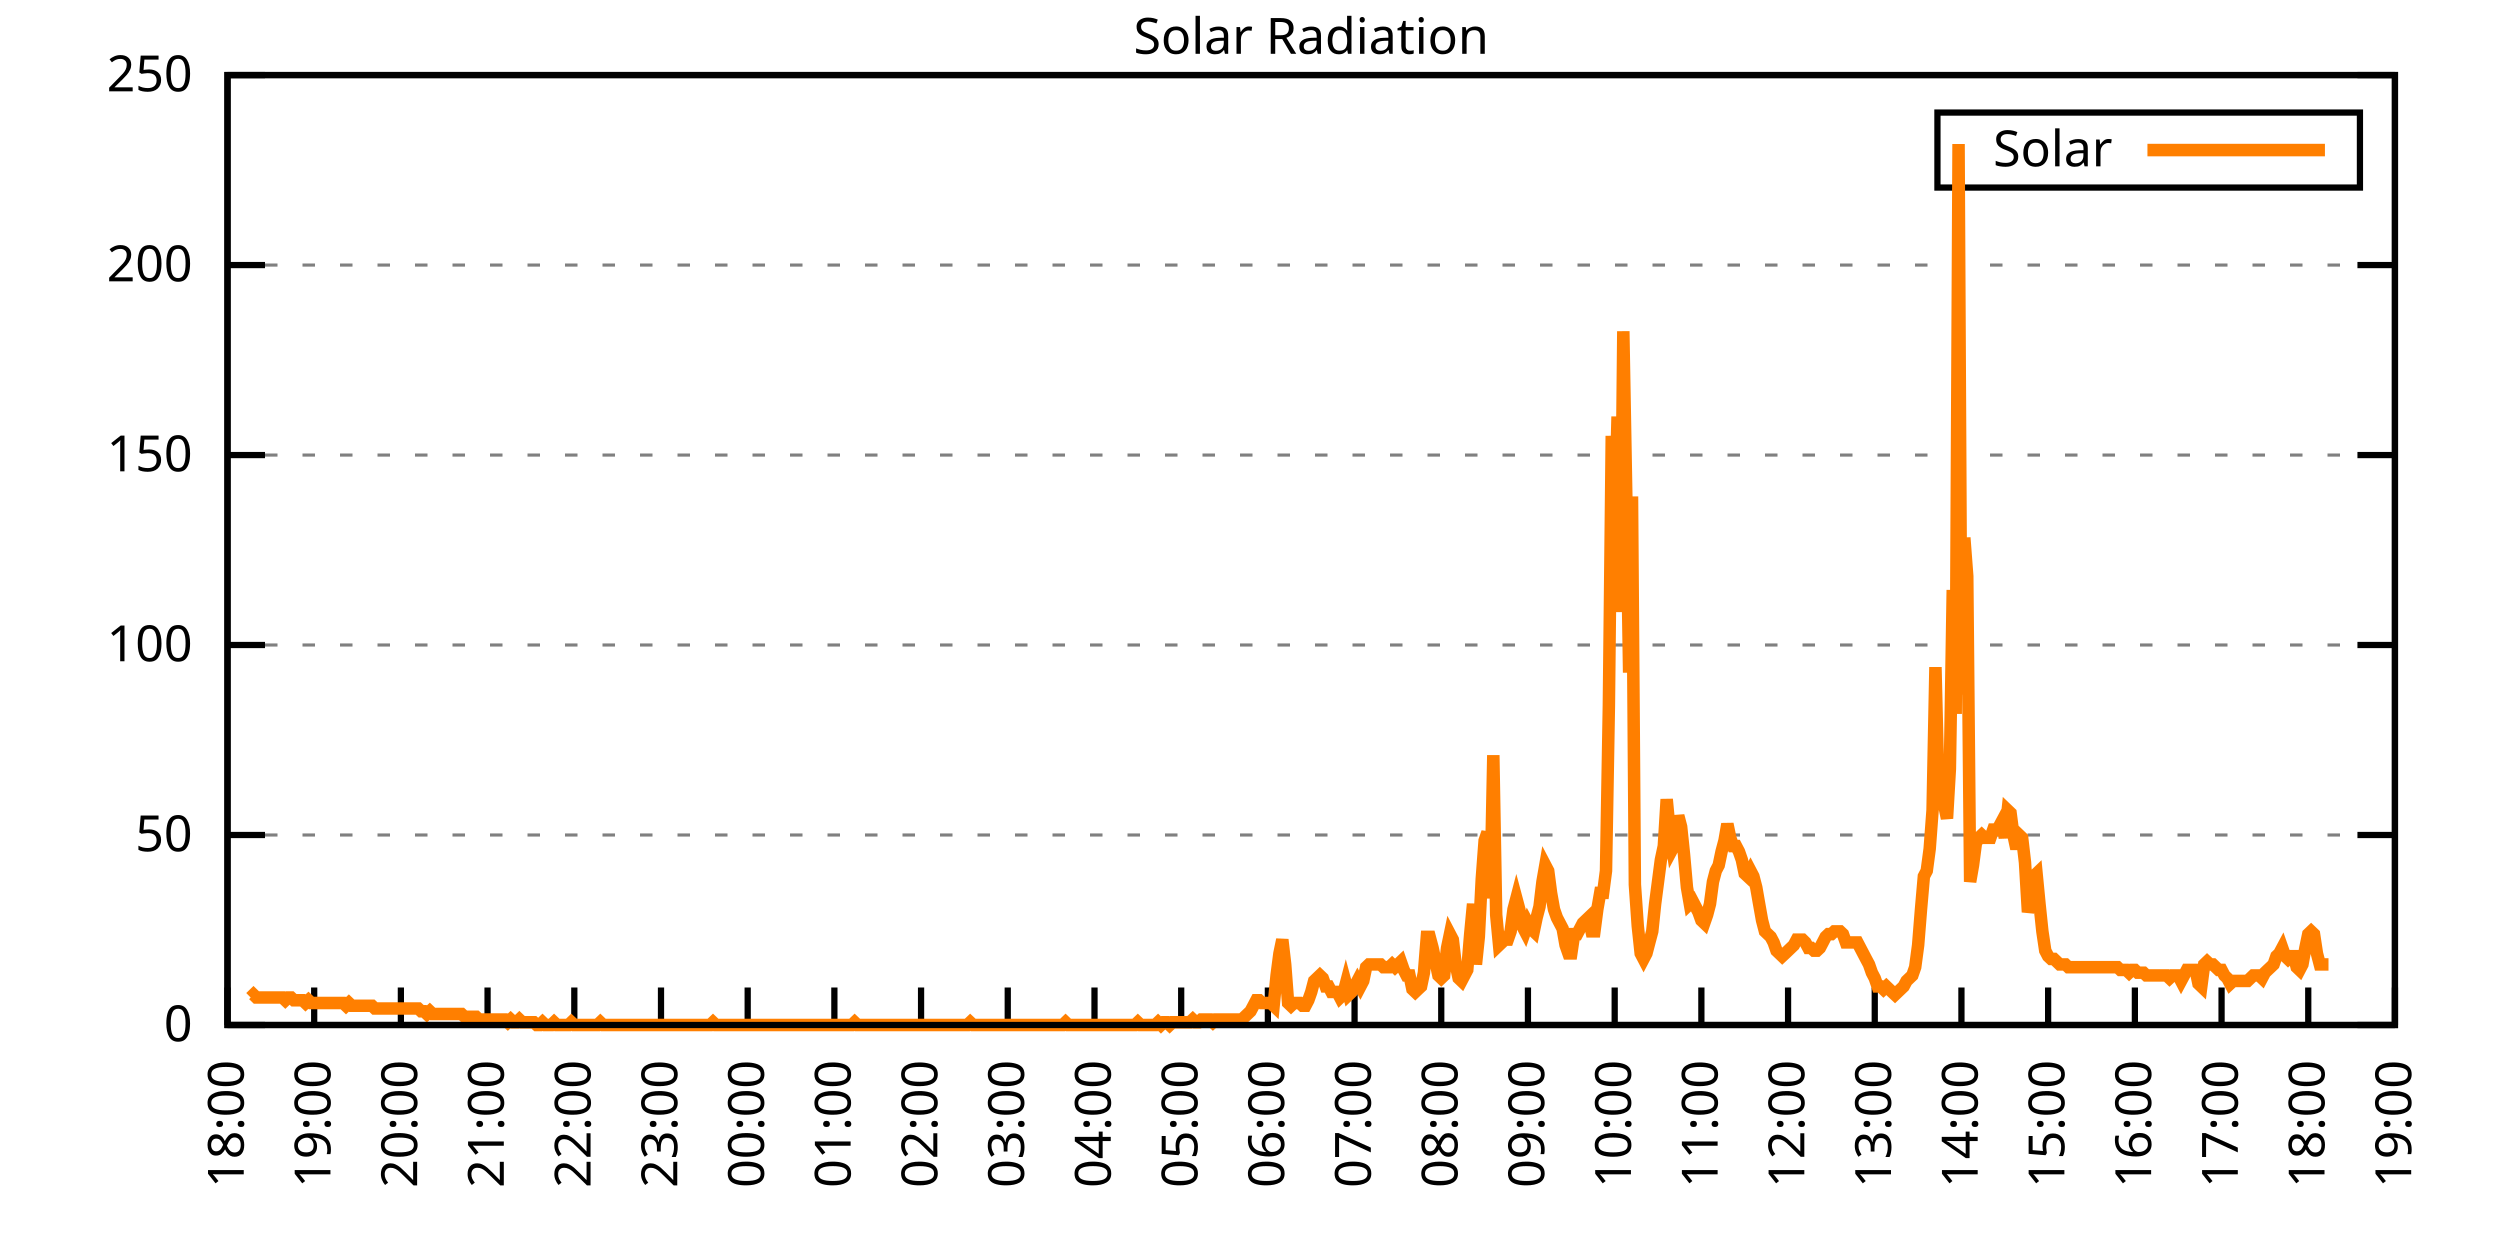
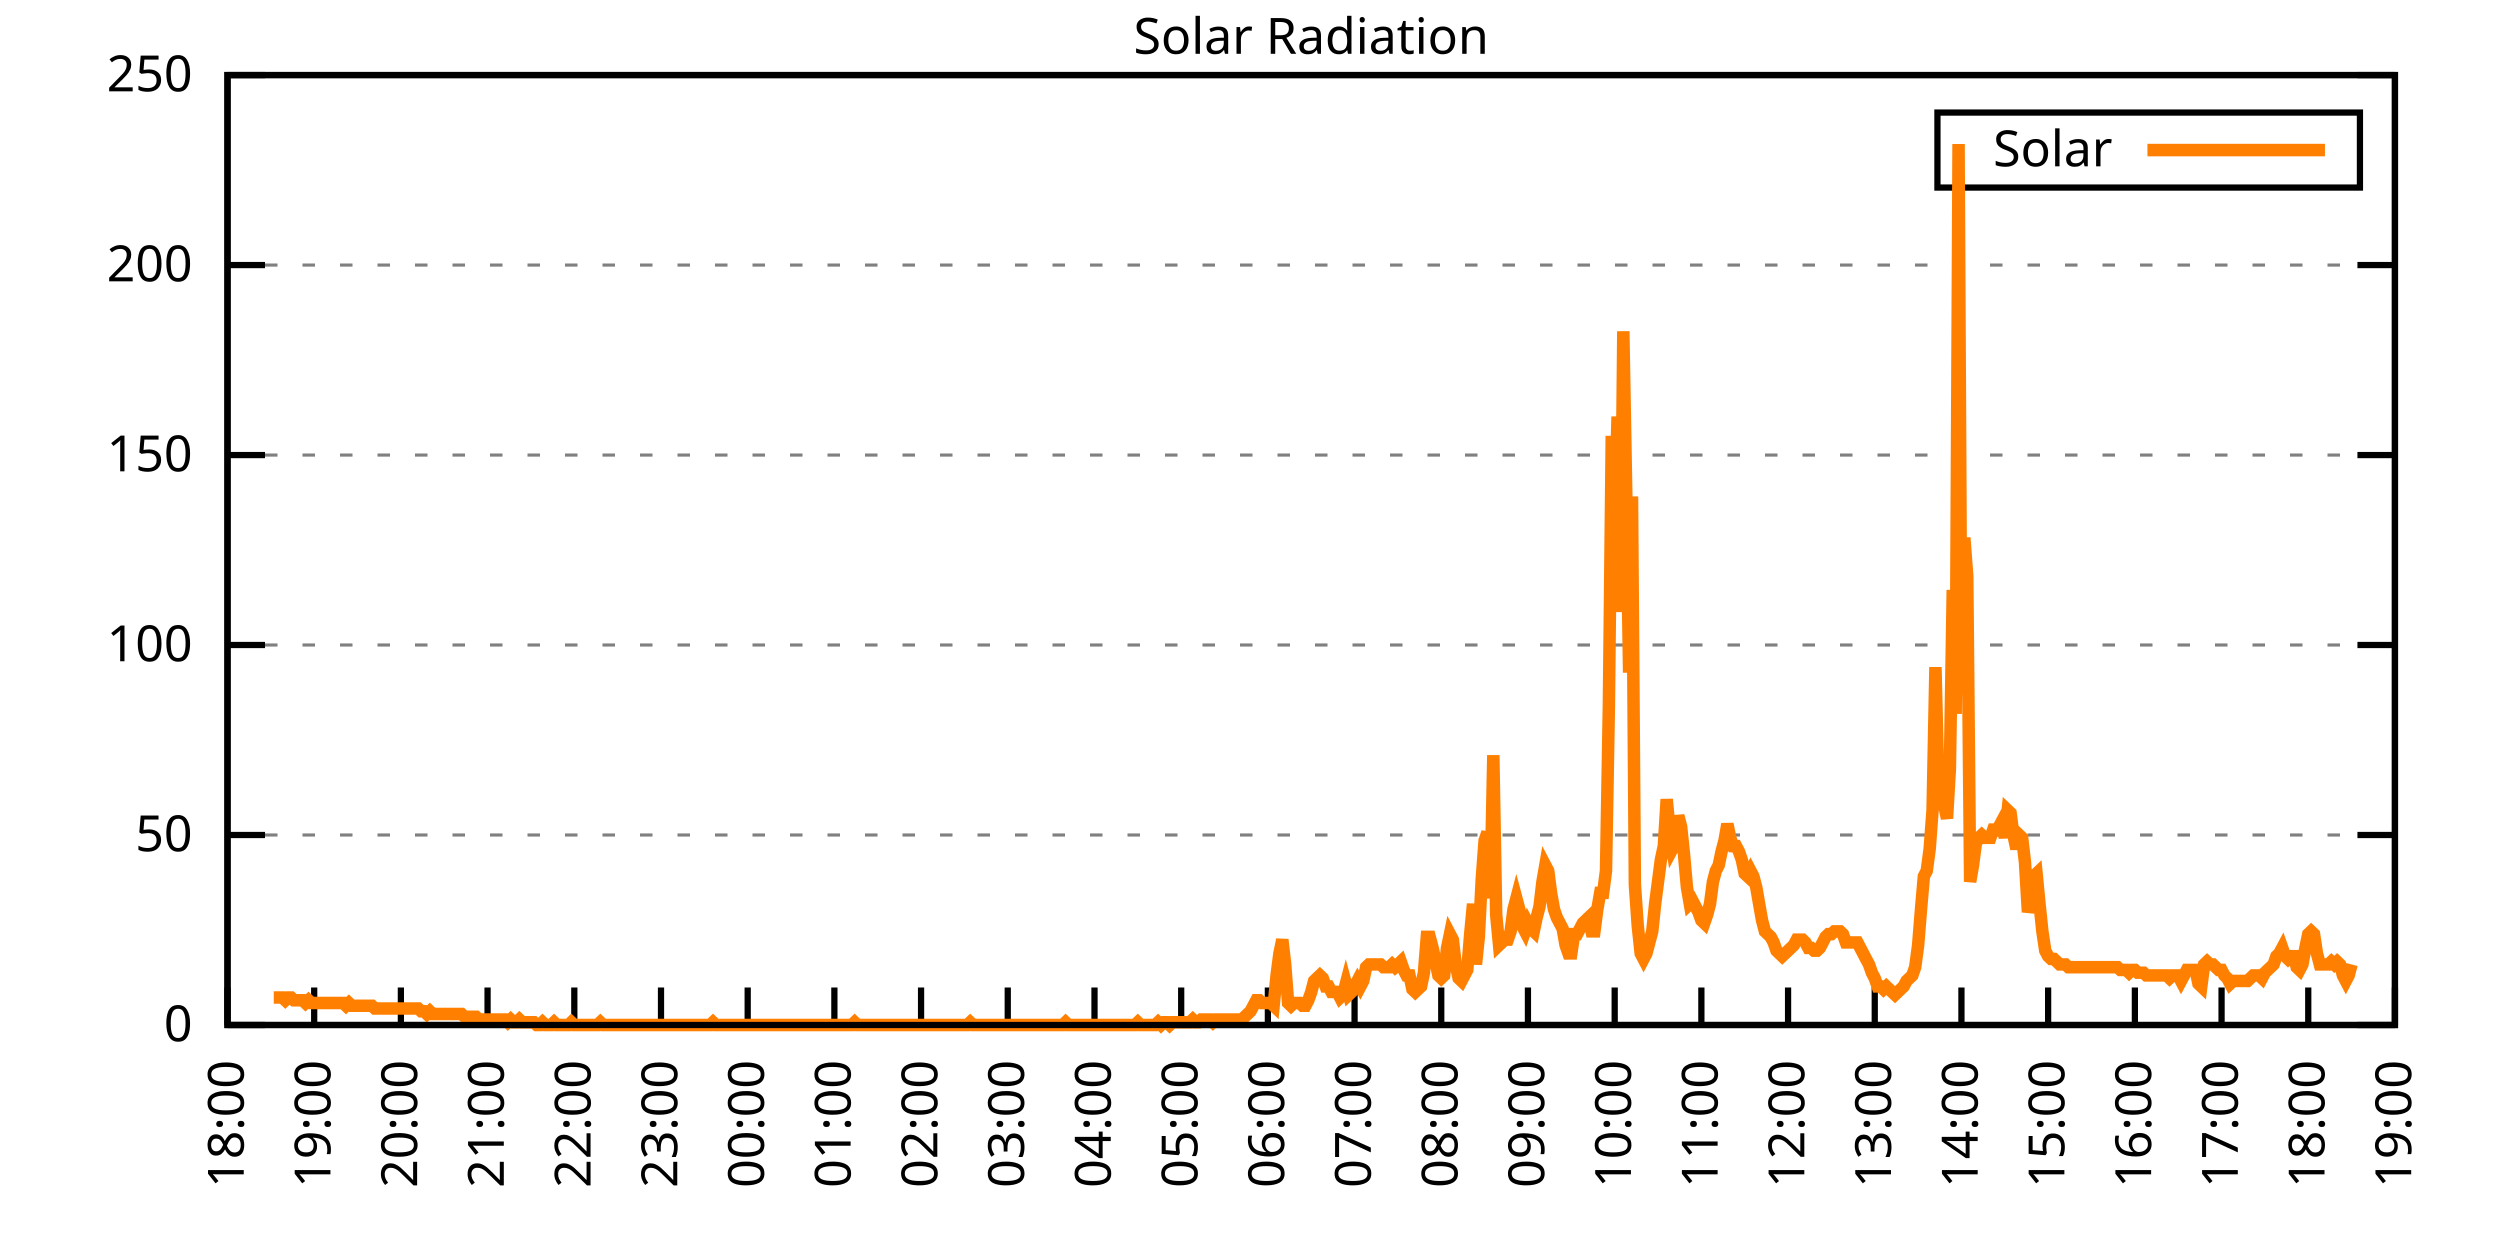
<svg xmlns="http://www.w3.org/2000/svg" xmlns:xlink="http://www.w3.org/1999/xlink" width="400" height="200" viewBox="0 0 400 200">
  <g id="gnuplot_canvas">
    <rect x="0" y="0" width="400" height="200" fill="none" />
    <defs>
      <circle id="gpDot" r="0.5" stroke-width="0.5" stroke="currentColor" />
      <path id="gpPt0" stroke-width="0.333" stroke="currentColor" d="M-1,0 h2 M0,-1 v2" />
      <path id="gpPt1" stroke-width="0.333" stroke="currentColor" d="M-1,-1 L1,1 M1,-1 L-1,1" />
      <path id="gpPt2" stroke-width="0.333" stroke="currentColor" d="M-1,0 L1,0 M0,-1 L0,1 M-1,-1 L1,1 M-1,1 L1,-1" />
      <rect id="gpPt3" stroke-width="0.333" stroke="currentColor" x="-1" y="-1" width="2" height="2" />
      <rect id="gpPt4" stroke-width="0.333" stroke="currentColor" fill="currentColor" x="-1" y="-1" width="2" height="2" />
      <circle id="gpPt5" stroke-width="0.333" stroke="currentColor" cx="0" cy="0" r="1" />
      <use xlink:href="#gpPt5" id="gpPt6" fill="currentColor" stroke="none" />
      <path id="gpPt7" stroke-width="0.333" stroke="currentColor" d="M0,-1.33 L-1.33,0.67 L1.33,0.67 z" />
      <use xlink:href="#gpPt7" id="gpPt8" fill="currentColor" stroke="none" />
      <use xlink:href="#gpPt7" id="gpPt9" stroke="currentColor" transform="rotate(180)" />
      <use xlink:href="#gpPt9" id="gpPt10" fill="currentColor" stroke="none" />
      <use xlink:href="#gpPt3" id="gpPt11" stroke="currentColor" transform="rotate(45)" />
      <use xlink:href="#gpPt11" id="gpPt12" fill="currentColor" stroke="none" />
      <path id="gpPt13" stroke-width="0.333" stroke="currentColor" d="M0,1.330 L1.265,0.411 L0.782,-1.067 L-0.782,-1.076 L-1.265,0.411 z" />
      <use xlink:href="#gpPt13" id="gpPt14" fill="currentColor" stroke="none" />
      <filter id="textbox" filterUnits="objectBoundingBox" x="0" y="0" height="1" width="1">
        <feFlood flood-color="white" flood-opacity="1" result="bgnd" />
        <feComposite in="SourceGraphic" in2="bgnd" operator="atop" />
      </filter>
      <filter id="greybox" filterUnits="objectBoundingBox" x="0" y="0" height="1" width="1">
        <feFlood flood-color="lightgrey" flood-opacity="1" result="grey" />
        <feComposite in="SourceGraphic" in2="grey" operator="atop" />
      </filter>
    </defs>
    <g fill="none" color="white" stroke="currentColor" stroke-width="1.00" stroke-linecap="butt" stroke-linejoin="miter">
</g>
    <g fill="none" color="black" stroke="currentColor" stroke-width="1.00" stroke-linecap="butt" stroke-linejoin="miter">
      <g stroke="none" shape-rendering="crispEdges">
        <polygon fill="rgb(255, 255, 255)" points="36.40,164.00 383.18,164.00 383.18,12.02 36.40,12.02 " />
      </g>
    </g>
    <g fill="none" color="black" stroke="currentColor" stroke-width="1.00" stroke-linecap="butt" stroke-linejoin="miter">
</g>
    <g fill="none" color="black" stroke="black" stroke-width="0.50" stroke-linecap="butt" stroke-linejoin="miter">
</g>
    <g fill="none" color="gray" stroke="currentColor" stroke-width="0.50" stroke-linecap="butt" stroke-linejoin="miter">
      <path stroke="gray" stroke-dasharray="2,4" class="gridline" d="M36.40,164.00 L383.19,164.00  " />
    </g>
    <g fill="none" color="gray" stroke="gray" stroke-width="1.00" stroke-linecap="butt" stroke-linejoin="miter">
</g>
    <g fill="none" color="black" stroke="currentColor" stroke-width="1.00" stroke-linecap="butt" stroke-linejoin="miter">
      <path stroke="black" d="M36.40,164.00 L42.40,164.00 M383.19,164.00 L377.19,164.00  " />
      <g transform="translate(30.80,166.60)" stroke="none" fill="black" font-family="Sans" font-size="8.00" text-anchor="end">
        <text>
          <tspan font-family="Sans"> 0</tspan>
        </text>
      </g>
    </g>
    <g fill="none" color="black" stroke="currentColor" stroke-width="1.00" stroke-linecap="butt" stroke-linejoin="miter">
</g>
    <g fill="none" color="black" stroke="black" stroke-width="0.50" stroke-linecap="butt" stroke-linejoin="miter">
</g>
    <g fill="none" color="gray" stroke="currentColor" stroke-width="0.50" stroke-linecap="butt" stroke-linejoin="miter">
      <path stroke="gray" stroke-dasharray="2,4" class="gridline" d="M36.40,133.60 L383.19,133.60  " />
    </g>
    <g fill="none" color="gray" stroke="gray" stroke-width="1.00" stroke-linecap="butt" stroke-linejoin="miter">
</g>
    <g fill="none" color="black" stroke="currentColor" stroke-width="1.00" stroke-linecap="butt" stroke-linejoin="miter">
      <path stroke="black" d="M36.40,133.60 L42.40,133.60 M383.19,133.60 L377.19,133.60  " />
      <g transform="translate(30.80,136.20)" stroke="none" fill="black" font-family="Sans" font-size="8.00" text-anchor="end">
        <text>
          <tspan font-family="Sans"> 50</tspan>
        </text>
      </g>
    </g>
    <g fill="none" color="black" stroke="currentColor" stroke-width="1.00" stroke-linecap="butt" stroke-linejoin="miter">
</g>
    <g fill="none" color="black" stroke="black" stroke-width="0.50" stroke-linecap="butt" stroke-linejoin="miter">
</g>
    <g fill="none" color="gray" stroke="currentColor" stroke-width="0.50" stroke-linecap="butt" stroke-linejoin="miter">
      <path stroke="gray" stroke-dasharray="2,4" class="gridline" d="M36.40,103.20 L383.19,103.20  " />
    </g>
    <g fill="none" color="gray" stroke="gray" stroke-width="1.00" stroke-linecap="butt" stroke-linejoin="miter">
</g>
    <g fill="none" color="black" stroke="currentColor" stroke-width="1.00" stroke-linecap="butt" stroke-linejoin="miter">
      <path stroke="black" d="M36.40,103.20 L42.40,103.20 M383.19,103.20 L377.19,103.20  " />
      <g transform="translate(30.80,105.80)" stroke="none" fill="black" font-family="Sans" font-size="8.00" text-anchor="end">
        <text>
          <tspan font-family="Sans"> 100</tspan>
        </text>
      </g>
    </g>
    <g fill="none" color="black" stroke="currentColor" stroke-width="1.00" stroke-linecap="butt" stroke-linejoin="miter">
</g>
    <g fill="none" color="black" stroke="black" stroke-width="0.50" stroke-linecap="butt" stroke-linejoin="miter">
</g>
    <g fill="none" color="gray" stroke="currentColor" stroke-width="0.50" stroke-linecap="butt" stroke-linejoin="miter">
      <path stroke="gray" stroke-dasharray="2,4" class="gridline" d="M36.40,72.81 L383.19,72.81  " />
    </g>
    <g fill="none" color="gray" stroke="gray" stroke-width="1.00" stroke-linecap="butt" stroke-linejoin="miter">
</g>
    <g fill="none" color="black" stroke="currentColor" stroke-width="1.00" stroke-linecap="butt" stroke-linejoin="miter">
      <path stroke="black" d="M36.40,72.81 L42.40,72.81 M383.19,72.81 L377.19,72.81  " />
      <g transform="translate(30.80,75.41)" stroke="none" fill="black" font-family="Sans" font-size="8.00" text-anchor="end">
        <text>
          <tspan font-family="Sans"> 150</tspan>
        </text>
      </g>
    </g>
    <g fill="none" color="black" stroke="currentColor" stroke-width="1.00" stroke-linecap="butt" stroke-linejoin="miter">
</g>
    <g fill="none" color="black" stroke="black" stroke-width="0.50" stroke-linecap="butt" stroke-linejoin="miter">
</g>
    <g fill="none" color="gray" stroke="currentColor" stroke-width="0.50" stroke-linecap="butt" stroke-linejoin="miter">
      <path stroke="gray" stroke-dasharray="2,4" class="gridline" d="M36.40,42.41 L383.19,42.41  " />
    </g>
    <g fill="none" color="gray" stroke="gray" stroke-width="1.00" stroke-linecap="butt" stroke-linejoin="miter">
</g>
    <g fill="none" color="black" stroke="currentColor" stroke-width="1.00" stroke-linecap="butt" stroke-linejoin="miter">
      <path stroke="black" d="M36.40,42.41 L42.40,42.41 M383.19,42.41 L377.19,42.41  " />
      <g transform="translate(30.80,45.01)" stroke="none" fill="black" font-family="Sans" font-size="8.00" text-anchor="end">
        <text>
          <tspan font-family="Sans"> 200</tspan>
        </text>
      </g>
    </g>
    <g fill="none" color="black" stroke="currentColor" stroke-width="1.00" stroke-linecap="butt" stroke-linejoin="miter">
</g>
    <g fill="none" color="black" stroke="black" stroke-width="0.50" stroke-linecap="butt" stroke-linejoin="miter">
</g>
    <g fill="none" color="gray" stroke="currentColor" stroke-width="0.50" stroke-linecap="butt" stroke-linejoin="miter">
      <path stroke="gray" stroke-dasharray="2,4" class="gridline" d="M36.40,12.01 L383.19,12.01  " />
    </g>
    <g fill="none" color="gray" stroke="gray" stroke-width="1.00" stroke-linecap="butt" stroke-linejoin="miter">
</g>
    <g fill="none" color="black" stroke="currentColor" stroke-width="1.00" stroke-linecap="butt" stroke-linejoin="miter">
      <path stroke="black" d="M36.40,12.01 L42.40,12.01 M383.19,12.01 L377.19,12.01  " />
      <g transform="translate(30.80,14.61)" stroke="none" fill="black" font-family="Sans" font-size="8.00" text-anchor="end">
        <text>
          <tspan font-family="Sans"> 250</tspan>
        </text>
      </g>
    </g>
    <g fill="none" color="black" stroke="currentColor" stroke-width="1.00" stroke-linecap="butt" stroke-linejoin="miter">
      <path stroke="black" d="M36.40,164.00 L36.40,158.00  " />
      <g transform="translate(39.00,169.60) rotate(270.00)" stroke="none" fill="black" font-family="Sans" font-size="8.00" text-anchor="end">
        <text>
          <tspan font-family="Sans">18:00</tspan>
        </text>
      </g>
    </g>
    <g fill="none" color="black" stroke="currentColor" stroke-width="1.00" stroke-linecap="butt" stroke-linejoin="miter">
      <path stroke="black" d="M50.27,164.00 L50.27,158.00  " />
      <g transform="translate(52.87,169.60) rotate(270.00)" stroke="none" fill="black" font-family="Sans" font-size="8.00" text-anchor="end">
        <text>
          <tspan font-family="Sans">19:00</tspan>
        </text>
      </g>
    </g>
    <g fill="none" color="black" stroke="currentColor" stroke-width="1.00" stroke-linecap="butt" stroke-linejoin="miter">
      <path stroke="black" d="M64.14,164.00 L64.14,158.00  " />
      <g transform="translate(66.74,169.60) rotate(270.00)" stroke="none" fill="black" font-family="Sans" font-size="8.00" text-anchor="end">
        <text>
          <tspan font-family="Sans">20:00</tspan>
        </text>
      </g>
    </g>
    <g fill="none" color="black" stroke="currentColor" stroke-width="1.00" stroke-linecap="butt" stroke-linejoin="miter">
      <path stroke="black" d="M78.01,164.00 L78.01,158.00  " />
      <g transform="translate(80.61,169.60) rotate(270.00)" stroke="none" fill="black" font-family="Sans" font-size="8.00" text-anchor="end">
        <text>
          <tspan font-family="Sans">21:00</tspan>
        </text>
      </g>
    </g>
    <g fill="none" color="black" stroke="currentColor" stroke-width="1.00" stroke-linecap="butt" stroke-linejoin="miter">
      <path stroke="black" d="M91.89,164.00 L91.89,158.00  " />
      <g transform="translate(94.49,169.60) rotate(270.00)" stroke="none" fill="black" font-family="Sans" font-size="8.00" text-anchor="end">
        <text>
          <tspan font-family="Sans">22:00</tspan>
        </text>
      </g>
    </g>
    <g fill="none" color="black" stroke="currentColor" stroke-width="1.00" stroke-linecap="butt" stroke-linejoin="miter">
      <path stroke="black" d="M105.76,164.00 L105.76,158.00  " />
      <g transform="translate(108.36,169.60) rotate(270.00)" stroke="none" fill="black" font-family="Sans" font-size="8.00" text-anchor="end">
        <text>
          <tspan font-family="Sans">23:00</tspan>
        </text>
      </g>
    </g>
    <g fill="none" color="black" stroke="currentColor" stroke-width="1.00" stroke-linecap="butt" stroke-linejoin="miter">
      <path stroke="black" d="M119.63,164.00 L119.63,158.00  " />
      <g transform="translate(122.23,169.60) rotate(270.00)" stroke="none" fill="black" font-family="Sans" font-size="8.00" text-anchor="end">
        <text>
          <tspan font-family="Sans">00:00</tspan>
        </text>
      </g>
    </g>
    <g fill="none" color="black" stroke="currentColor" stroke-width="1.00" stroke-linecap="butt" stroke-linejoin="miter">
      <path stroke="black" d="M133.50,164.00 L133.50,158.00  " />
      <g transform="translate(136.10,169.60) rotate(270.00)" stroke="none" fill="black" font-family="Sans" font-size="8.00" text-anchor="end">
        <text>
          <tspan font-family="Sans">01:00</tspan>
        </text>
      </g>
    </g>
    <g fill="none" color="black" stroke="currentColor" stroke-width="1.00" stroke-linecap="butt" stroke-linejoin="miter">
      <path stroke="black" d="M147.37,164.00 L147.37,158.00  " />
      <g transform="translate(149.97,169.60) rotate(270.00)" stroke="none" fill="black" font-family="Sans" font-size="8.00" text-anchor="end">
        <text>
          <tspan font-family="Sans">02:00</tspan>
        </text>
      </g>
    </g>
    <g fill="none" color="black" stroke="currentColor" stroke-width="1.00" stroke-linecap="butt" stroke-linejoin="miter">
      <path stroke="black" d="M161.24,164.00 L161.24,158.00  " />
      <g transform="translate(163.84,169.60) rotate(270.00)" stroke="none" fill="black" font-family="Sans" font-size="8.00" text-anchor="end">
        <text>
          <tspan font-family="Sans">03:00</tspan>
        </text>
      </g>
    </g>
    <g fill="none" color="black" stroke="currentColor" stroke-width="1.00" stroke-linecap="butt" stroke-linejoin="miter">
      <path stroke="black" d="M175.12,164.00 L175.12,158.00  " />
      <g transform="translate(177.72,169.60) rotate(270.00)" stroke="none" fill="black" font-family="Sans" font-size="8.00" text-anchor="end">
        <text>
          <tspan font-family="Sans">04:00</tspan>
        </text>
      </g>
    </g>
    <g fill="none" color="black" stroke="currentColor" stroke-width="1.00" stroke-linecap="butt" stroke-linejoin="miter">
      <path stroke="black" d="M188.99,164.00 L188.99,158.00  " />
      <g transform="translate(191.59,169.60) rotate(270.00)" stroke="none" fill="black" font-family="Sans" font-size="8.00" text-anchor="end">
        <text>
          <tspan font-family="Sans">05:00</tspan>
        </text>
      </g>
    </g>
    <g fill="none" color="black" stroke="currentColor" stroke-width="1.00" stroke-linecap="butt" stroke-linejoin="miter">
      <path stroke="black" d="M202.86,164.00 L202.86,158.00  " />
      <g transform="translate(205.46,169.60) rotate(270.00)" stroke="none" fill="black" font-family="Sans" font-size="8.00" text-anchor="end">
        <text>
          <tspan font-family="Sans">06:00</tspan>
        </text>
      </g>
    </g>
    <g fill="none" color="black" stroke="currentColor" stroke-width="1.00" stroke-linecap="butt" stroke-linejoin="miter">
      <path stroke="black" d="M216.73,164.00 L216.73,158.00  " />
      <g transform="translate(219.33,169.60) rotate(270.00)" stroke="none" fill="black" font-family="Sans" font-size="8.00" text-anchor="end">
        <text>
          <tspan font-family="Sans">07:00</tspan>
        </text>
      </g>
    </g>
    <g fill="none" color="black" stroke="currentColor" stroke-width="1.00" stroke-linecap="butt" stroke-linejoin="miter">
      <path stroke="black" d="M230.60,164.00 L230.60,158.00  " />
      <g transform="translate(233.20,169.60) rotate(270.00)" stroke="none" fill="black" font-family="Sans" font-size="8.00" text-anchor="end">
        <text>
          <tspan font-family="Sans">08:00</tspan>
        </text>
      </g>
    </g>
    <g fill="none" color="black" stroke="currentColor" stroke-width="1.00" stroke-linecap="butt" stroke-linejoin="miter">
      <path stroke="black" d="M244.47,164.00 L244.47,158.00  " />
      <g transform="translate(247.07,169.60) rotate(270.00)" stroke="none" fill="black" font-family="Sans" font-size="8.00" text-anchor="end">
        <text>
          <tspan font-family="Sans">09:00</tspan>
        </text>
      </g>
    </g>
    <g fill="none" color="black" stroke="currentColor" stroke-width="1.00" stroke-linecap="butt" stroke-linejoin="miter">
      <path stroke="black" d="M258.35,164.00 L258.35,158.00  " />
      <g transform="translate(260.95,169.60) rotate(270.00)" stroke="none" fill="black" font-family="Sans" font-size="8.00" text-anchor="end">
        <text>
          <tspan font-family="Sans">10:00</tspan>
        </text>
      </g>
    </g>
    <g fill="none" color="black" stroke="currentColor" stroke-width="1.00" stroke-linecap="butt" stroke-linejoin="miter">
      <path stroke="black" d="M272.22,164.00 L272.22,158.00  " />
      <g transform="translate(274.82,169.60) rotate(270.00)" stroke="none" fill="black" font-family="Sans" font-size="8.00" text-anchor="end">
        <text>
          <tspan font-family="Sans">11:00</tspan>
        </text>
      </g>
    </g>
    <g fill="none" color="black" stroke="currentColor" stroke-width="1.00" stroke-linecap="butt" stroke-linejoin="miter">
      <path stroke="black" d="M286.09,164.00 L286.09,158.00  " />
      <g transform="translate(288.69,169.60) rotate(270.00)" stroke="none" fill="black" font-family="Sans" font-size="8.00" text-anchor="end">
        <text>
          <tspan font-family="Sans">12:00</tspan>
        </text>
      </g>
    </g>
    <g fill="none" color="black" stroke="currentColor" stroke-width="1.00" stroke-linecap="butt" stroke-linejoin="miter">
      <path stroke="black" d="M299.96,164.00 L299.96,158.00  " />
      <g transform="translate(302.56,169.60) rotate(270.00)" stroke="none" fill="black" font-family="Sans" font-size="8.00" text-anchor="end">
        <text>
          <tspan font-family="Sans">13:00</tspan>
        </text>
      </g>
    </g>
    <g fill="none" color="black" stroke="currentColor" stroke-width="1.00" stroke-linecap="butt" stroke-linejoin="miter">
      <path stroke="black" d="M313.83,164.00 L313.83,158.00  " />
      <g transform="translate(316.43,169.60) rotate(270.00)" stroke="none" fill="black" font-family="Sans" font-size="8.00" text-anchor="end">
        <text>
          <tspan font-family="Sans">14:00</tspan>
        </text>
      </g>
    </g>
    <g fill="none" color="black" stroke="currentColor" stroke-width="1.00" stroke-linecap="butt" stroke-linejoin="miter">
      <path stroke="black" d="M327.70,164.00 L327.70,158.00  " />
      <g transform="translate(330.30,169.60) rotate(270.00)" stroke="none" fill="black" font-family="Sans" font-size="8.00" text-anchor="end">
        <text>
          <tspan font-family="Sans">15:00</tspan>
        </text>
      </g>
    </g>
    <g fill="none" color="black" stroke="currentColor" stroke-width="1.00" stroke-linecap="butt" stroke-linejoin="miter">
      <path stroke="black" d="M341.58,164.00 L341.58,158.00  " />
      <g transform="translate(344.18,169.60) rotate(270.00)" stroke="none" fill="black" font-family="Sans" font-size="8.00" text-anchor="end">
        <text>
          <tspan font-family="Sans">16:00</tspan>
        </text>
      </g>
    </g>
    <g fill="none" color="black" stroke="currentColor" stroke-width="1.00" stroke-linecap="butt" stroke-linejoin="miter">
      <path stroke="black" d="M355.45,164.00 L355.45,158.00  " />
      <g transform="translate(358.05,169.60) rotate(270.00)" stroke="none" fill="black" font-family="Sans" font-size="8.00" text-anchor="end">
        <text>
          <tspan font-family="Sans">17:00</tspan>
        </text>
      </g>
    </g>
    <g fill="none" color="black" stroke="currentColor" stroke-width="1.00" stroke-linecap="butt" stroke-linejoin="miter">
      <path stroke="black" d="M369.32,164.00 L369.32,158.00  " />
      <g transform="translate(371.92,169.60) rotate(270.00)" stroke="none" fill="black" font-family="Sans" font-size="8.00" text-anchor="end">
        <text>
          <tspan font-family="Sans">18:00</tspan>
        </text>
      </g>
    </g>
    <g fill="none" color="black" stroke="currentColor" stroke-width="1.00" stroke-linecap="butt" stroke-linejoin="miter">
      <path stroke="black" d="M383.19,164.00 L383.19,158.00  " />
      <g transform="translate(385.79,169.60) rotate(270.00)" stroke="none" fill="black" font-family="Sans" font-size="8.00" text-anchor="end">
        <text>
          <tspan font-family="Sans">19:00</tspan>
        </text>
      </g>
    </g>
    <g fill="none" color="black" stroke="currentColor" stroke-width="1.00" stroke-linecap="butt" stroke-linejoin="miter">
</g>
    <g fill="none" color="black" stroke="currentColor" stroke-width="1.00" stroke-linecap="butt" stroke-linejoin="miter">
      <path stroke="black" d="M36.40,12.01 L36.40,164.00 L383.19,164.00 L383.19,12.01 L36.40,12.01 Z  " />
    </g>
    <g fill="none" color="black" stroke="currentColor" stroke-width="1.00" stroke-linecap="butt" stroke-linejoin="miter">
</g>
    <g fill="none" color="black" stroke="currentColor" stroke-width="1.00" stroke-linecap="butt" stroke-linejoin="miter">
      <path stroke="black" d="M309.99,30.01 L309.99,18.01 L377.59,18.01 L377.59,30.01 L309.99,30.01 Z  " />
    </g>
    <g id="Solar_Radiation_plot_1">
      <g fill="none" color="white" stroke="black" stroke-width="2.00" stroke-linecap="butt" stroke-linejoin="miter">
</g>
      <g fill="none" color="black" stroke="currentColor" stroke-width="2.00" stroke-linecap="butt" stroke-linejoin="miter">
        <g transform="translate(337.99,26.61)" stroke="none" fill="black" font-family="Sans" font-size="8.00" text-anchor="end">
          <text>
            <tspan font-family="Sans">Solar</tspan>
          </text>
        </g>
      </g>
      <g fill="none" color="black" stroke="currentColor" stroke-width="2.00" stroke-linecap="butt" stroke-linejoin="miter">
-         <path stroke="rgb(255, 127,   0)" d="M343.59,24.01 L371.99,24.01 M40.10,159.60 L40.56,159.15 L41.02,159.60 L41.49,159.60 L41.95,159.60 L42.41,159.60   L42.87,159.60 L43.34,159.60 L43.80,159.60 L44.26,159.60 L44.72,159.60 L45.19,159.60 L45.65,160.04 L46.11,159.60   L46.57,159.60 L47.03,160.04 L47.50,160.04 L47.96,160.04 L48.42,160.04 L48.88,160.48 L49.35,160.04 L49.81,160.48   L50.27,160.48 L50.73,160.48 L51.20,160.48 L51.66,160.48 L52.12,160.48 L52.58,160.48 L53.05,160.48 L53.51,160.48   L53.97,160.48 L54.43,160.48 L54.90,160.48 L55.36,160.92 L55.82,160.48 L56.28,160.92 L56.75,160.92 L57.21,160.92   L57.67,160.92 L58.13,160.92 L58.59,160.92 L59.06,160.92 L59.52,160.92 L59.98,161.36 L60.44,161.36 L60.91,161.36   L61.37,161.36 L61.83,161.36 L62.29,161.36 L62.76,161.36 L63.22,161.36 L63.68,161.36 L64.14,161.36 L64.61,161.36   L65.07,161.36 L65.53,161.36 L65.99,161.36 L66.46,161.36 L66.92,161.36 L67.38,161.80 L67.84,161.80 L68.30,162.24   L68.77,161.80 L69.23,162.24 L69.69,162.24 L70.15,162.24 L70.62,162.24 L71.08,162.24 L71.54,162.24 L72.00,162.24   L72.47,162.24 L72.93,162.24 L73.39,162.24 L73.85,162.24 L74.32,162.68 L74.78,162.68 L75.24,162.68 L75.70,162.68   L76.17,162.68 L76.63,163.12 L77.09,163.12 L77.55,163.12 L78.01,163.12 L78.48,163.12 L78.94,163.12 L79.40,163.12   L79.86,163.12 L80.33,163.12 L80.79,163.12 L81.25,163.56 L81.71,163.12 L82.18,163.56 L82.64,163.56 L83.10,163.12   L83.56,163.56 L84.03,163.56 L84.49,163.56 L84.95,163.56 L85.41,163.56 L85.88,164.00 L86.34,164.00 L86.80,163.56   L87.26,164.00 L87.72,164.00 L88.19,164.00 L88.65,163.56 L89.11,164.00 L89.57,164.00 L90.04,164.00 L90.50,164.00   L90.96,164.00 L91.42,163.56 L91.89,164.00 L92.35,164.00 L92.81,164.00 L93.27,164.00 L93.74,164.00 L94.20,164.00   L94.66,164.00 L95.12,164.00 L95.59,164.00 L96.05,163.56 L96.51,164.00 L96.97,164.00 L97.44,164.00 L97.90,164.00   L98.36,164.00 L98.82,164.00 L99.28,164.00 L99.75,164.00 L100.21,164.00 L100.67,164.00 L101.13,164.00 L101.60,164.00   L102.06,164.00 L102.52,164.00 L102.98,164.00 L103.45,164.00 L103.91,164.00 L104.37,164.00 L104.83,164.00 L105.30,164.00   L105.76,164.00 L106.22,164.00 L106.68,164.00 L107.15,164.00 L107.61,164.00 L108.07,164.00 L108.53,164.00 L108.99,164.00   L109.46,164.00 L109.92,164.00 L110.38,164.00 L110.84,164.00 L111.31,164.00 L111.77,164.00 L112.23,164.00 L112.69,164.00   L113.16,164.00 L113.62,164.00 L114.08,163.56 L114.54,164.00 L115.01,164.00 L115.47,164.00 L115.93,164.00 L116.39,164.00   L116.86,164.00 L117.32,164.00 L117.78,164.00 L118.24,164.00 L118.70,164.00 L119.17,164.00 L119.63,164.00 L120.09,164.00   L120.55,164.00 L121.02,164.00 L121.48,164.00 L121.94,164.00 L122.40,164.00 L122.87,164.00 L123.33,164.00 L123.79,164.00   L124.25,164.00 L124.72,164.00 L125.18,164.00 L125.64,164.00 L126.10,164.00 L126.57,164.00 L127.03,164.00 L127.49,164.00   L127.95,164.00 L128.41,164.00 L128.88,164.00 L129.34,164.00 L129.80,164.00 L130.26,164.00 L130.73,164.00 L131.19,164.00   L131.65,164.00 L132.11,164.00 L132.58,164.00 L133.04,164.00 L133.50,164.00 L133.96,164.00 L134.43,164.00 L134.89,164.00   L135.35,164.00 L135.81,164.00 L136.28,164.00 L136.74,163.56 L137.20,164.00 L137.66,164.00 L138.13,164.00 L138.59,164.00   L139.05,164.00 L139.51,164.00 L139.97,164.00 L140.44,164.00 L140.90,164.00 L141.36,164.00 L141.82,164.00 L142.29,164.00   L142.75,164.00 L143.21,164.00 L143.67,164.00 L144.14,164.00 L144.60,164.00 L145.06,164.00 L145.52,164.00 L145.99,164.00   L146.45,164.00 L146.91,164.00 L147.37,164.00 L147.84,164.00 L148.30,164.00 L148.76,164.00 L149.22,164.00 L149.68,164.00   L150.15,164.00 L150.61,164.00 L151.07,164.00 L151.53,164.00 L152.00,164.00 L152.46,164.00 L152.92,164.00 L153.38,164.00   L153.85,164.00 L154.31,164.00 L154.77,164.00 L155.23,163.56 L155.70,164.00 L156.16,164.00 L156.62,164.00 L157.08,164.00   L157.55,164.00 L158.01,164.00 L158.47,164.00 L158.93,164.00 L159.39,164.00 L159.86,164.00 L160.32,164.00 L160.78,164.00   L161.24,164.00 L161.71,164.00 L162.17,164.00 L162.63,164.00 L163.09,164.00 L163.56,164.00 L164.02,164.00 L164.48,164.00   L164.94,164.00 L165.41,164.00 L165.87,164.00 L166.33,164.00 L166.79,164.00 L167.26,164.00 L167.72,164.00 L168.18,164.00   L168.64,164.00 L169.10,164.00 L169.57,164.00 L170.03,164.00 L170.49,163.56 L170.95,164.00 L171.42,164.00 L171.88,164.00   L172.34,164.00 L172.80,164.00 L173.27,164.00 L173.73,164.00 L174.19,164.00 L174.65,164.00 L175.12,164.00 L175.58,164.00   L176.04,164.00 L176.50,164.00 L176.97,164.00 L177.43,164.00 L177.89,164.00 L178.35,164.00 L178.82,164.00 L179.28,164.00   L179.74,164.00 L180.20,164.00 L180.66,164.00 L181.13,164.00 L181.59,164.00 L182.05,163.56 L182.51,164.00 L182.98,164.00   L183.44,164.00 L183.90,164.00 L184.36,164.00 L184.83,164.00 L185.29,163.56 L185.75,164.00 L186.21,163.56 L186.68,163.56   L187.14,164.00 L187.60,163.56 L188.06,163.56 L188.53,163.56 L188.99,163.56 L189.45,163.56 L189.91,163.56 L190.37,163.56   L190.84,163.12 L191.30,163.56 L191.76,163.56 L192.22,163.12 L192.69,163.12 L193.15,163.12 L193.61,163.12 L194.07,163.56   L194.54,163.12 L195.00,163.12 L195.46,163.12 L195.92,163.12 L196.39,163.12 L196.85,163.12 L197.31,163.12 L197.77,163.12   L198.24,163.12 L198.70,163.12 L199.16,162.68 L199.62,162.24 L200.08,161.80 L200.55,160.92 L201.01,160.04 L201.47,160.04   L201.93,160.48 L202.40,160.48 L202.86,160.48 L203.32,160.48 L203.78,160.92 L204.25,156.07 L204.71,152.55 L205.17,150.34   L205.63,154.31 L206.10,160.48 L206.56,160.92 L207.02,160.48 L207.48,160.48 L207.95,160.48 L208.41,160.92 L208.87,160.92   L209.33,160.04 L209.80,158.71 L210.26,156.95 L210.72,156.51 L211.18,156.07 L211.64,156.51 L212.11,157.83 L212.57,157.83   L213.03,158.71 L213.49,158.71 L213.96,158.71 L214.42,159.60 L214.88,159.15 L215.34,157.39 L215.81,159.15 L216.27,158.71   L216.73,157.83 L217.19,156.95 L217.66,157.83 L218.12,156.95 L218.58,154.75 L219.04,154.31 L219.51,154.31 L219.97,154.31   L220.43,154.31 L220.89,154.31 L221.35,154.75 L221.82,154.75 L222.28,154.75 L222.74,154.31 L223.20,154.75 L223.67,154.31   L224.13,153.87 L224.59,155.19 L225.05,156.07 L225.52,156.07 L225.98,158.27 L226.44,158.71 L226.90,158.27 L227.37,157.83   L227.83,155.63 L228.29,149.90 L228.75,149.90 L229.22,151.67 L229.68,153.87 L230.14,156.07 L230.60,156.51 L231.06,156.07   L231.53,151.67 L231.99,149.46 L232.45,150.34 L232.91,154.31 L233.38,156.51 L233.84,156.95 L234.30,156.07 L234.76,155.19   L235.23,149.46 L235.69,144.62 L236.15,154.31 L236.61,149.90 L237.08,140.65 L237.54,134.49 L238.00,133.17 L238.46,143.74   L238.93,120.83 L239.39,146.38 L239.85,151.23 L240.31,150.79 L240.77,150.34 L241.24,150.34 L241.70,149.02 L242.16,145.50   L242.62,143.74 L243.09,145.50 L243.55,148.14 L244.01,149.02 L244.47,147.70 L244.94,148.58 L245.40,149.02 L245.86,146.82   L246.32,145.06 L246.79,141.09 L247.25,138.45 L247.71,139.33 L248.17,142.86 L248.64,145.50 L249.10,146.82 L249.56,147.70   L250.02,148.58 L250.49,151.23 L250.95,152.55 L251.41,152.55 L251.87,149.46 L252.33,149.46 L252.80,148.58 L253.26,147.70   L253.72,147.26 L254.18,146.82 L254.65,149.02 L255.11,149.02 L255.57,145.50 L256.03,142.86 L256.50,142.86 L256.96,139.33   L257.42,112.90 L257.88,69.74 L258.35,84.27 L258.81,66.65 L259.27,97.93 L259.73,53.00 L260.20,78.99 L260.66,107.62   L261.12,79.43 L261.58,141.54 L262.04,148.14 L262.51,152.55 L262.97,153.43 L263.43,152.55 L263.89,150.79 L264.36,149.02   L264.82,144.62 L265.28,141.09 L265.74,137.57 L266.21,135.37 L266.67,127.88 L267.13,132.73 L267.59,135.81 L268.06,134.93   L268.52,130.52 L268.98,132.28 L269.44,136.69 L269.91,141.98 L270.37,144.62 L270.83,144.18 L271.29,145.06 L271.75,145.94   L272.22,147.26 L272.68,147.70 L273.14,146.38 L273.60,144.62 L274.07,141.09 L274.53,139.33 L274.99,138.45 L275.45,136.25   L275.92,134.49 L276.38,131.84 L276.84,134.05 L277.30,135.37 L277.77,135.37 L278.23,136.25 L278.69,137.57 L279.15,139.77   L279.62,140.21 L280.08,139.33 L280.54,140.21 L281.00,141.98 L281.46,144.62 L281.93,147.26 L282.39,149.02 L282.85,149.46   L283.31,149.90 L283.78,150.79 L284.24,152.11 L284.70,152.55 L285.16,152.99 L285.63,152.55 L286.09,152.11 L286.55,151.67   L287.01,151.23 L287.48,150.34 L287.94,150.34 L288.40,150.34 L288.86,150.79 L289.33,151.67 L289.79,151.67 L290.25,152.11   L290.71,152.11 L291.18,151.67 L291.64,150.79 L292.10,149.90 L292.56,149.46 L293.02,149.46 L293.49,149.02 L293.95,149.02   L294.41,149.02 L294.87,149.46 L295.34,150.79 L295.80,150.79 L296.26,150.79 L296.72,150.79 L297.19,150.79 L297.65,151.67   L298.11,152.55 L298.57,153.43 L299.04,154.31 L299.50,155.63 L299.96,156.51 L300.42,157.83 L300.89,157.83 L301.35,158.27   L301.81,157.83 L302.27,158.27 L302.73,158.71 L303.20,159.15 L303.66,158.71 L304.12,158.27 L304.58,157.83 L305.05,156.95   L305.51,156.51 L305.97,156.07 L306.43,154.75 L306.90,151.23 L307.36,145.50 L307.82,140.21 L308.28,139.33 L308.75,135.81   L309.21,129.64 L309.67,106.74 L310.13,125.24 L310.60,124.36 L311.06,128.76 L311.52,130.96 L311.98,123.03 L312.44,94.40   L312.91,114.22 L313.37,23.04 L313.83,111.14 L314.29,86.03 L314.76,92.20 L315.22,141.09 L315.68,138.45 L316.14,134.93   L316.61,134.05 L317.07,133.61 L317.53,134.05 L317.99,134.05 L318.46,134.05 L318.92,132.73 L319.38,132.73 L319.84,132.28   L320.31,131.40 L320.77,134.05 L321.23,129.64 L321.69,130.08 L322.15,133.61 L322.62,135.81 L323.08,133.61 L323.54,134.05   L324.00,138.01 L324.47,145.94 L324.93,144.18 L325.39,140.21 L325.85,139.77 L326.32,144.62 L326.78,149.02 L327.24,152.11   L327.70,152.99 L328.17,153.43 L328.63,153.43 L329.09,153.87 L329.55,154.31 L330.02,154.31 L330.48,154.31 L330.94,154.75   L331.40,154.75 L331.87,154.75 L332.33,154.75 L332.79,154.75 L333.25,154.75 L333.71,154.75 L334.18,154.75 L334.64,154.75   L335.10,154.75 L335.56,154.75 L336.03,154.75 L336.49,154.75 L336.95,154.75 L337.41,154.75 L337.88,154.75 L338.34,154.75   L338.80,154.75 L339.26,155.19 L339.73,155.19 L340.19,155.19 L340.65,155.63 L341.11,155.19 L341.58,155.19 L342.04,155.63   L342.50,155.63 L342.96,155.63 L343.42,156.07 L343.89,156.07 L344.35,156.07 L344.81,156.07 L345.27,156.07 L345.74,156.07   L346.20,156.07 L346.66,156.07 L347.12,156.51 L347.59,156.07 L348.05,156.07 L348.51,156.07 L348.97,156.95 L349.44,156.07   L349.90,155.19 L350.36,155.19 L350.82,155.19 L351.29,155.19 L351.75,157.39 L352.21,157.83 L352.67,154.31 L353.13,153.87   L353.60,154.31 L354.06,154.31 L354.52,154.75 L354.98,155.19 L355.45,155.19 L355.91,156.07 L356.37,156.51 L356.83,157.39   L357.30,156.95 L357.76,156.95 L358.22,156.95 L358.68,156.95 L359.15,156.95 L359.61,156.95 L360.07,156.51 L360.53,156.07   L361.00,156.07 L361.46,156.07 L361.92,156.51 L362.38,155.63 L362.84,155.19 L363.31,154.75 L363.77,154.31 L364.23,152.99   L364.69,152.55 L365.16,151.67 L365.62,152.99 L366.08,153.43 L366.54,152.99 L367.01,152.99 L367.47,154.75 L367.93,155.19   L368.39,154.31 L368.86,151.67 L369.32,149.46 L369.78,149.02 L370.24,149.46 L370.71,152.55 L371.17,154.31 L371.63,154.31   L372.09,154.31 L372.56,154.31  " />
+         <path stroke="rgb(255, 127,   0)" d="M343.59,24.01 L371.99,24.01 M43.80,159.60 L44.26,159.60 L44.72,159.60 L45.19,159.60 L45.65,160.04 L46.11,159.60   L46.57,159.60 L47.03,160.04 L47.50,160.04 L47.96,160.04 L48.42,160.04 L48.88,160.48 L49.35,160.04 L49.81,160.48   L50.27,160.48 L50.73,160.48 L51.20,160.48 L51.66,160.48 L52.12,160.48 L52.58,160.48 L53.05,160.48 L53.51,160.48   L53.97,160.48 L54.43,160.48 L54.90,160.48 L55.36,160.92 L55.82,160.48 L56.28,160.92 L56.75,160.92 L57.21,160.92   L57.67,160.92 L58.13,160.92 L58.59,160.92 L59.06,160.92 L59.52,160.92 L59.98,161.36 L60.44,161.36 L60.91,161.36   L61.37,161.36 L61.83,161.36 L62.29,161.36 L62.76,161.36 L63.22,161.36 L63.68,161.36 L64.14,161.36 L64.61,161.36   L65.07,161.36 L65.53,161.36 L65.99,161.36 L66.46,161.36 L66.92,161.36 L67.38,161.80 L67.84,161.80 L68.30,162.24   L68.77,161.80 L69.23,162.24 L69.69,162.24 L70.15,162.24 L70.62,162.24 L71.08,162.24 L71.54,162.24 L72.00,162.24   L72.47,162.24 L72.93,162.24 L73.39,162.24 L73.85,162.24 L74.32,162.68 L74.78,162.68 L75.24,162.68 L75.70,162.68   L76.17,162.68 L76.63,163.12 L77.09,163.12 L77.55,163.12 L78.01,163.12 L78.48,163.12 L78.94,163.12 L79.40,163.12   L79.86,163.12 L80.33,163.12 L80.79,163.12 L81.25,163.56 L81.71,163.12 L82.18,163.56 L82.64,163.56 L83.10,163.12   L83.56,163.56 L84.03,163.56 L84.49,163.56 L84.95,163.56 L85.41,163.56 L85.88,164.00 L86.34,164.00 L86.80,163.56   L87.26,164.00 L87.72,164.00 L88.19,164.00 L88.65,163.56 L89.11,164.00 L89.57,164.00 L90.04,164.00 L90.50,164.00   L90.96,164.00 L91.42,163.56 L91.89,164.00 L92.35,164.00 L92.81,164.00 L93.27,164.00 L93.74,164.00 L94.20,164.00   L94.66,164.00 L95.12,164.00 L95.59,164.00 L96.05,163.56 L96.51,164.00 L96.97,164.00 L97.44,164.00 L97.90,164.00   L98.36,164.00 L98.82,164.00 L99.28,164.00 L99.75,164.00 L100.21,164.00 L100.67,164.00 L101.13,164.00 L101.60,164.00   L102.06,164.00 L102.52,164.00 L102.98,164.00 L103.45,164.00 L103.91,164.00 L104.37,164.00 L104.83,164.00 L105.30,164.00   L105.76,164.00 L106.22,164.00 L106.68,164.00 L107.15,164.00 L107.61,164.00 L108.07,164.00 L108.53,164.00 L108.99,164.00   L109.46,164.00 L109.92,164.00 L110.38,164.00 L110.84,164.00 L111.31,164.00 L111.77,164.00 L112.23,164.00 L112.69,164.00   L113.16,164.00 L113.62,164.00 L114.08,163.56 L114.54,164.00 L115.01,164.00 L115.47,164.00 L115.93,164.00 L116.39,164.00   L116.86,164.00 L117.32,164.00 L117.78,164.00 L118.24,164.00 L118.70,164.00 L119.17,164.00 L119.63,164.00 L120.09,164.00   L120.55,164.00 L121.02,164.00 L121.48,164.00 L121.94,164.00 L122.40,164.00 L122.87,164.00 L123.33,164.00 L123.79,164.00   L124.25,164.00 L124.72,164.00 L125.18,164.00 L125.64,164.00 L126.10,164.00 L126.57,164.00 L127.03,164.00 L127.49,164.00   L127.95,164.00 L128.41,164.00 L128.88,164.00 L129.34,164.00 L129.80,164.00 L130.26,164.00 L130.73,164.00 L131.19,164.00   L131.65,164.00 L132.11,164.00 L132.58,164.00 L133.04,164.00 L133.50,164.00 L133.96,164.00 L134.43,164.00 L134.89,164.00   L135.35,164.00 L135.81,164.00 L136.28,164.00 L136.74,163.56 L137.20,164.00 L137.66,164.00 L138.13,164.00 L138.59,164.00   L139.05,164.00 L139.51,164.00 L139.97,164.00 L140.44,164.00 L140.90,164.00 L141.36,164.00 L141.82,164.00 L142.29,164.00   L142.75,164.00 L143.21,164.00 L143.67,164.00 L144.14,164.00 L144.60,164.00 L145.06,164.00 L145.52,164.00 L145.99,164.00   L146.45,164.00 L146.91,164.00 L147.37,164.00 L147.84,164.00 L148.30,164.00 L148.76,164.00 L149.22,164.00 L149.68,164.00   L150.15,164.00 L150.61,164.00 L151.07,164.00 L151.53,164.00 L152.00,164.00 L152.46,164.00 L152.92,164.00 L153.38,164.00   L153.85,164.00 L154.31,164.00 L154.77,164.00 L155.23,163.56 L155.70,164.00 L156.16,164.00 L156.62,164.00 L157.08,164.00   L157.55,164.00 L158.01,164.00 L158.47,164.00 L158.93,164.00 L159.39,164.00 L159.86,164.00 L160.32,164.00 L160.78,164.00   L161.24,164.00 L161.71,164.00 L162.17,164.00 L162.63,164.00 L163.09,164.00 L163.56,164.00 L164.02,164.00 L164.48,164.00   L164.94,164.00 L165.41,164.00 L165.87,164.00 L166.33,164.00 L166.79,164.00 L167.26,164.00 L167.72,164.00 L168.18,164.00   L168.64,164.00 L169.10,164.00 L169.57,164.00 L170.03,164.00 L170.49,163.56 L170.95,164.00 L171.42,164.00 L171.88,164.00   L172.34,164.00 L172.80,164.00 L173.27,164.00 L173.73,164.00 L174.19,164.00 L174.65,164.00 L175.12,164.00 L175.58,164.00   L176.04,164.00 L176.50,164.00 L176.97,164.00 L177.43,164.00 L177.89,164.00 L178.35,164.00 L178.82,164.00 L179.28,164.00   L179.74,164.00 L180.20,164.00 L180.66,164.00 L181.13,164.00 L181.59,164.00 L182.05,163.56 L182.51,164.00 L182.98,164.00   L183.44,164.00 L183.90,164.00 L184.36,164.00 L184.83,164.00 L185.29,163.56 L185.75,164.00 L186.21,163.56 L186.68,163.56   L187.14,164.00 L187.60,163.56 L188.06,163.56 L188.53,163.56 L188.99,163.56 L189.45,163.56 L189.91,163.56 L190.37,163.56   L190.84,163.12 L191.30,163.56 L191.76,163.56 L192.22,163.12 L192.69,163.12 L193.15,163.12 L193.61,163.12 L194.07,163.56   L194.54,163.12 L195.00,163.12 L195.46,163.12 L195.92,163.12 L196.39,163.12 L196.85,163.12 L197.31,163.12 L197.77,163.12   L198.24,163.12 L198.70,163.12 L199.16,162.68 L199.62,162.24 L200.08,161.80 L200.55,160.92 L201.01,160.04 L201.47,160.04   L201.93,160.48 L202.40,160.48 L202.86,160.48 L203.32,160.48 L203.78,160.92 L204.25,156.07 L204.71,152.55 L205.17,150.34   L205.63,154.31 L206.10,160.48 L206.56,160.92 L207.02,160.48 L207.48,160.48 L207.95,160.48 L208.41,160.92 L208.87,160.92   L209.33,160.04 L209.80,158.71 L210.26,156.95 L210.72,156.51 L211.18,156.07 L211.64,156.51 L212.11,157.83 L212.57,157.83   L213.03,158.71 L213.49,158.71 L213.96,158.71 L214.42,159.60 L214.88,159.15 L215.34,157.39 L215.81,159.15 L216.27,158.71   L216.73,157.83 L217.19,156.95 L217.66,157.83 L218.12,156.95 L218.58,154.75 L219.04,154.31 L219.51,154.31 L219.97,154.31   L220.43,154.31 L220.89,154.31 L221.35,154.75 L221.82,154.75 L222.28,154.75 L222.74,154.31 L223.20,154.75 L223.67,154.31   L224.13,153.87 L224.59,155.19 L225.05,156.07 L225.52,156.07 L225.98,158.27 L226.44,158.71 L226.90,158.27 L227.37,157.83   L227.83,155.63 L228.29,149.90 L228.75,149.90 L229.22,151.67 L229.68,153.87 L230.14,156.07 L230.60,156.51 L231.06,156.07   L231.53,151.67 L231.99,149.46 L232.45,150.34 L232.91,154.31 L233.38,156.51 L233.84,156.95 L234.30,156.07 L234.76,155.19   L235.23,149.46 L235.69,144.62 L236.15,154.31 L236.61,149.90 L237.08,140.65 L237.54,134.49 L238.00,133.17 L238.46,143.74   L238.93,120.83 L239.39,146.38 L239.85,151.23 L240.31,150.79 L240.77,150.34 L241.24,150.34 L241.70,149.02 L242.16,145.50   L242.62,143.74 L243.09,145.50 L243.55,148.14 L244.01,149.02 L244.47,147.70 L244.94,148.58 L245.40,149.02 L245.86,146.82   L246.32,145.06 L246.79,141.09 L247.25,138.45 L247.71,139.33 L248.17,142.86 L248.64,145.50 L249.10,146.82 L249.56,147.70   L250.02,148.58 L250.49,151.23 L250.95,152.55 L251.41,152.55 L251.87,149.46 L252.33,149.46 L252.80,148.58 L253.26,147.70   L253.72,147.26 L254.18,146.82 L254.65,149.02 L255.11,149.02 L255.57,145.50 L256.03,142.86 L256.50,142.86 L256.96,139.33   L257.42,112.90 L257.88,69.74 L258.35,84.27 L258.81,66.65 L259.27,97.93 L259.73,53.00 L260.20,78.99 L260.66,107.62   L261.12,79.43 L261.58,141.54 L262.04,148.14 L262.51,152.55 L262.97,153.43 L263.43,152.55 L263.89,150.79 L264.36,149.02   L264.82,144.62 L265.28,141.09 L265.74,137.57 L266.21,135.37 L266.67,127.88 L267.13,132.73 L267.59,135.81 L268.06,134.93   L268.52,130.52 L268.98,132.28 L269.44,136.69 L269.91,141.98 L270.37,144.62 L270.83,144.18 L271.29,145.06 L271.75,145.94   L272.22,147.26 L272.68,147.70 L273.14,146.38 L273.60,144.62 L274.07,141.09 L274.53,139.33 L274.99,138.45 L275.45,136.25   L275.92,134.49 L276.38,131.84 L276.84,134.05 L277.30,135.37 L277.77,135.37 L278.23,136.25 L278.69,137.57 L279.15,139.77   L279.62,140.21 L280.08,139.33 L280.54,140.21 L281.00,141.98 L281.46,144.62 L281.93,147.26 L282.39,149.02 L282.85,149.46   L283.31,149.90 L283.78,150.79 L284.24,152.11 L284.70,152.55 L285.16,152.99 L285.63,152.55 L286.09,152.11 L286.55,151.67   L287.01,151.23 L287.48,150.34 L287.94,150.34 L288.40,150.34 L288.86,150.79 L289.33,151.67 L289.79,151.67 L290.25,152.11   L290.71,152.11 L291.18,151.67 L291.64,150.79 L292.10,149.90 L292.56,149.46 L293.02,149.46 L293.49,149.02 L293.95,149.02   L294.41,149.02 L294.87,149.46 L295.34,150.79 L295.80,150.79 L296.26,150.79 L296.72,150.79 L297.19,150.79 L297.65,151.67   L298.11,152.55 L298.57,153.43 L299.04,154.31 L299.50,155.63 L299.96,156.51 L300.42,157.83 L300.89,157.83 L301.35,158.27   L301.81,157.83 L302.27,158.27 L302.73,158.71 L303.20,159.15 L303.66,158.71 L304.12,158.27 L304.58,157.83 L305.05,156.95   L305.51,156.51 L305.97,156.07 L306.43,154.75 L306.90,151.23 L307.36,145.50 L307.82,140.21 L308.28,139.33 L308.75,135.81   L309.21,129.64 L309.67,106.74 L310.13,125.24 L310.60,124.36 L311.06,128.76 L311.52,130.96 L311.98,123.03 L312.44,94.40   L312.91,114.22 L313.37,23.04 L313.83,111.14 L314.29,86.03 L314.76,92.20 L315.22,141.09 L315.68,138.45 L316.14,134.93   L316.61,134.05 L317.07,133.61 L317.53,134.05 L317.99,134.05 L318.46,134.05 L318.92,132.73 L319.38,132.73 L319.84,132.28   L320.31,131.40 L320.77,134.05 L321.23,129.64 L321.69,130.08 L322.15,133.61 L322.62,135.81 L323.08,133.61 L323.54,134.05   L324.00,138.01 L324.47,145.94 L324.93,144.18 L325.39,140.21 L325.85,139.77 L326.32,144.62 L326.78,149.02 L327.24,152.11   L327.70,152.99 L328.17,153.43 L328.63,153.43 L329.09,153.87 L329.55,154.31 L330.02,154.31 L330.48,154.31 L330.94,154.75   L331.40,154.75 L331.87,154.75 L332.33,154.75 L332.79,154.75 L333.25,154.75 L333.71,154.75 L334.18,154.75 L334.64,154.75   L335.10,154.75 L335.56,154.75 L336.03,154.75 L336.49,154.75 L336.95,154.75 L337.41,154.75 L337.88,154.75 L338.34,154.75   L338.80,154.75 L339.26,155.19 L339.73,155.19 L340.19,155.19 L340.65,155.63 L341.11,155.19 L341.58,155.19 L342.04,155.63   L342.50,155.63 L342.96,155.63 L343.42,156.07 L343.89,156.07 L344.35,156.07 L344.81,156.07 L345.27,156.07 L345.74,156.07   L346.20,156.07 L346.66,156.07 L347.12,156.51 L347.59,156.07 L348.05,156.07 L348.51,156.07 L348.97,156.95 L349.44,156.07   L349.90,155.19 L350.36,155.19 L350.82,155.19 L351.29,155.19 L351.75,157.39 L352.21,157.83 L352.67,154.31 L353.13,153.87   L353.60,154.31 L354.06,154.31 L354.52,154.75 L354.98,155.19 L355.45,155.19 L355.91,156.07 L356.37,156.51 L356.83,157.39   L357.30,156.95 L357.76,156.95 L358.22,156.95 L358.68,156.95 L359.15,156.95 L359.61,156.95 L360.07,156.51 L360.53,156.07   L361.00,156.07 L361.46,156.07 L361.92,156.51 L362.38,155.63 L362.84,155.19 L363.31,154.75 L363.77,154.31 L364.23,152.99   L364.69,152.55 L365.16,151.67 L365.62,152.99 L366.08,153.43 L366.54,152.99 L367.01,152.99 L367.47,154.75 L367.93,155.19   L368.39,154.31 L368.86,151.67 L369.32,149.46 L369.78,149.02 L370.24,149.46 L370.71,152.55 L371.17,154.31 L371.63,154.31   L372.09,154.31 L372.56,154.31 L373.02,153.87 L373.48,154.31 L373.94,153.87 L374.40,154.31 L374.87,156.07 L375.33,156.95   L375.79,156.07 L376.25,154.31  " />
      </g>
    </g>
    <g fill="none" color="black" stroke="currentColor" stroke-width="2.00" stroke-linecap="butt" stroke-linejoin="miter">
</g>
    <g fill="none" color="black" stroke="black" stroke-width="1.00" stroke-linecap="butt" stroke-linejoin="miter">
</g>
    <g fill="none" color="black" stroke="currentColor" stroke-width="1.00" stroke-linecap="butt" stroke-linejoin="miter">
      <path stroke="black" d="M36.40,12.01 L36.40,164.00 L383.19,164.00 L383.19,12.01 L36.40,12.01 Z  " />
      <g transform="translate(6.80,88.01) rotate(270.00)" stroke="none" fill="black" font-family="Sans" font-size="8.00" text-anchor="middle">
        <text />
      </g>
    </g>
    <g fill="none" color="black" stroke="currentColor" stroke-width="1.00" stroke-linecap="butt" stroke-linejoin="miter">
</g>
    <g fill="none" color="black" stroke="currentColor" stroke-width="1.00" stroke-linecap="butt" stroke-linejoin="miter">
      <g transform="translate(209.79,8.61)" stroke="none" fill="black" font-family="Sans" font-size="8.00" text-anchor="middle">
        <text>
          <tspan font-family="Sans">Solar Radiation</tspan>
        </text>
      </g>
    </g>
    <g fill="none" color="black" stroke="currentColor" stroke-width="1.00" stroke-linecap="butt" stroke-linejoin="miter">
</g>
  </g>
</svg>
